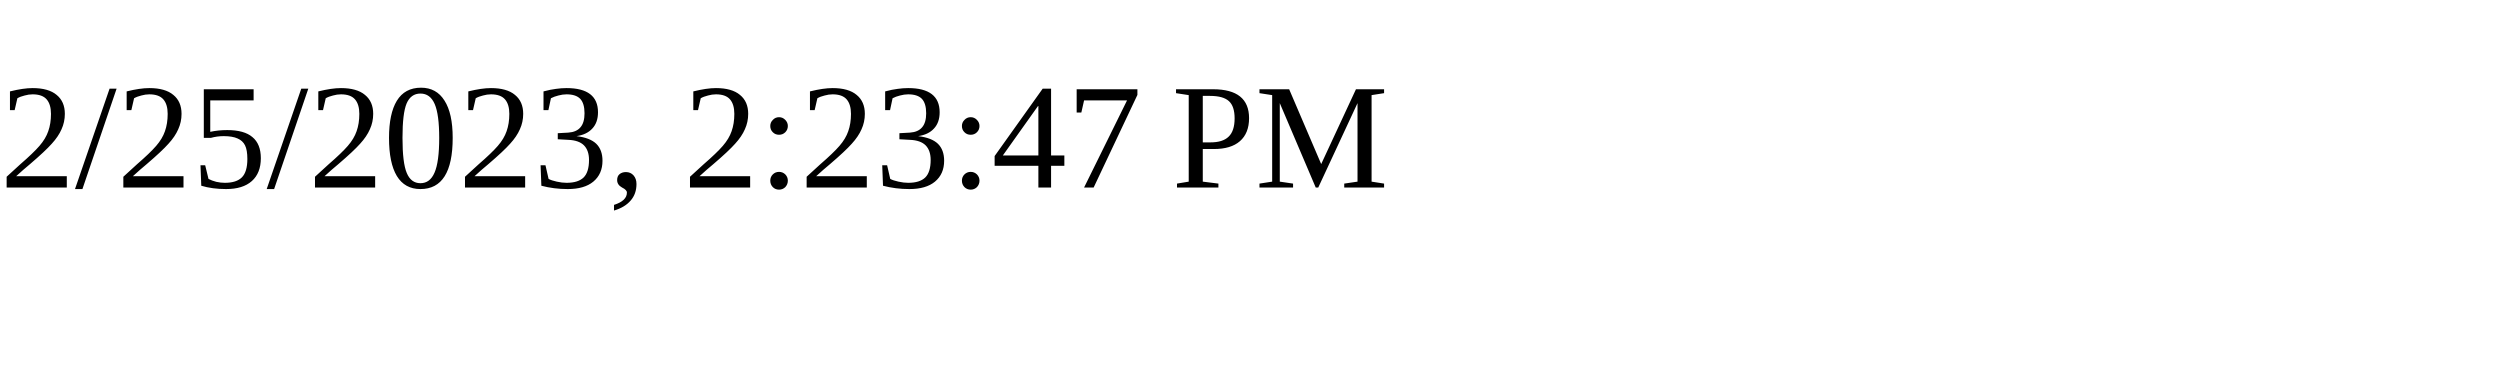
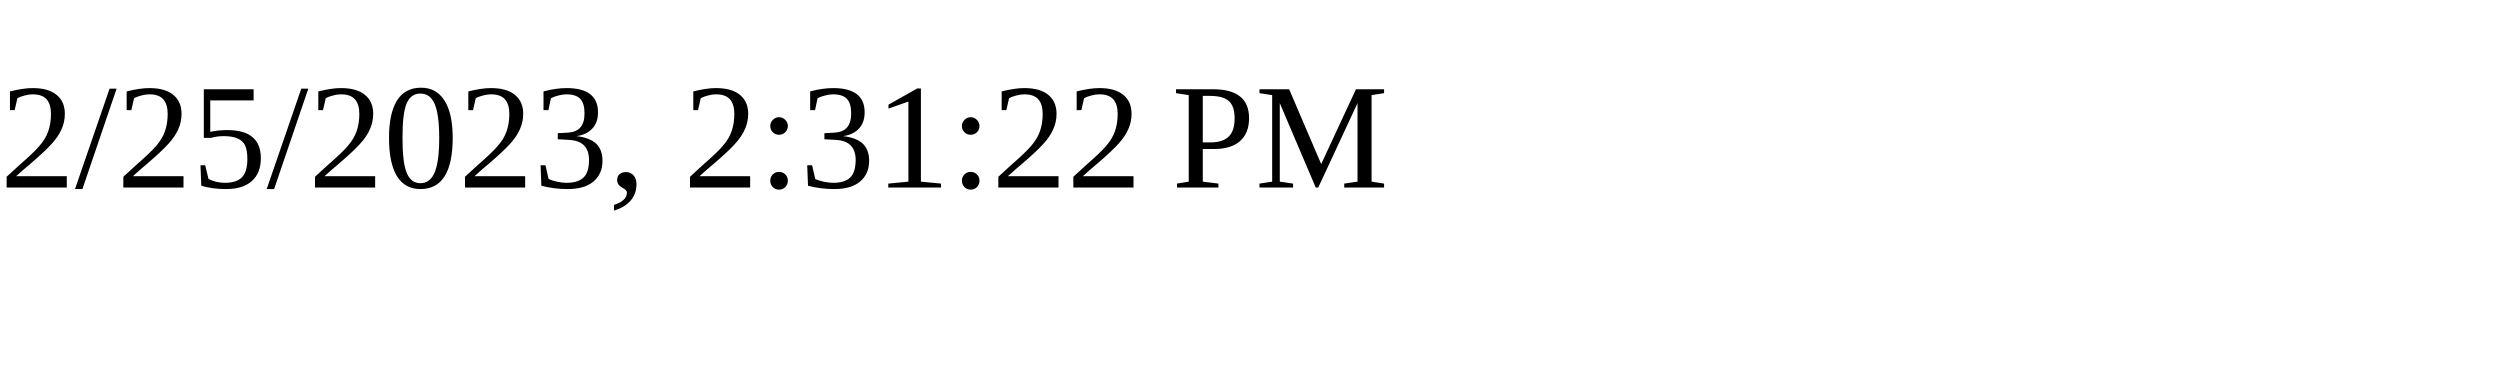
<svg xmlns="http://www.w3.org/2000/svg" height="30" width="200">
-   <text x="0" y="15">2/25/2023, 2:23:47 PM</text>
+   <text x="0" y="15">2/25/2023, 2:31:22 PM</text>
</svg>
